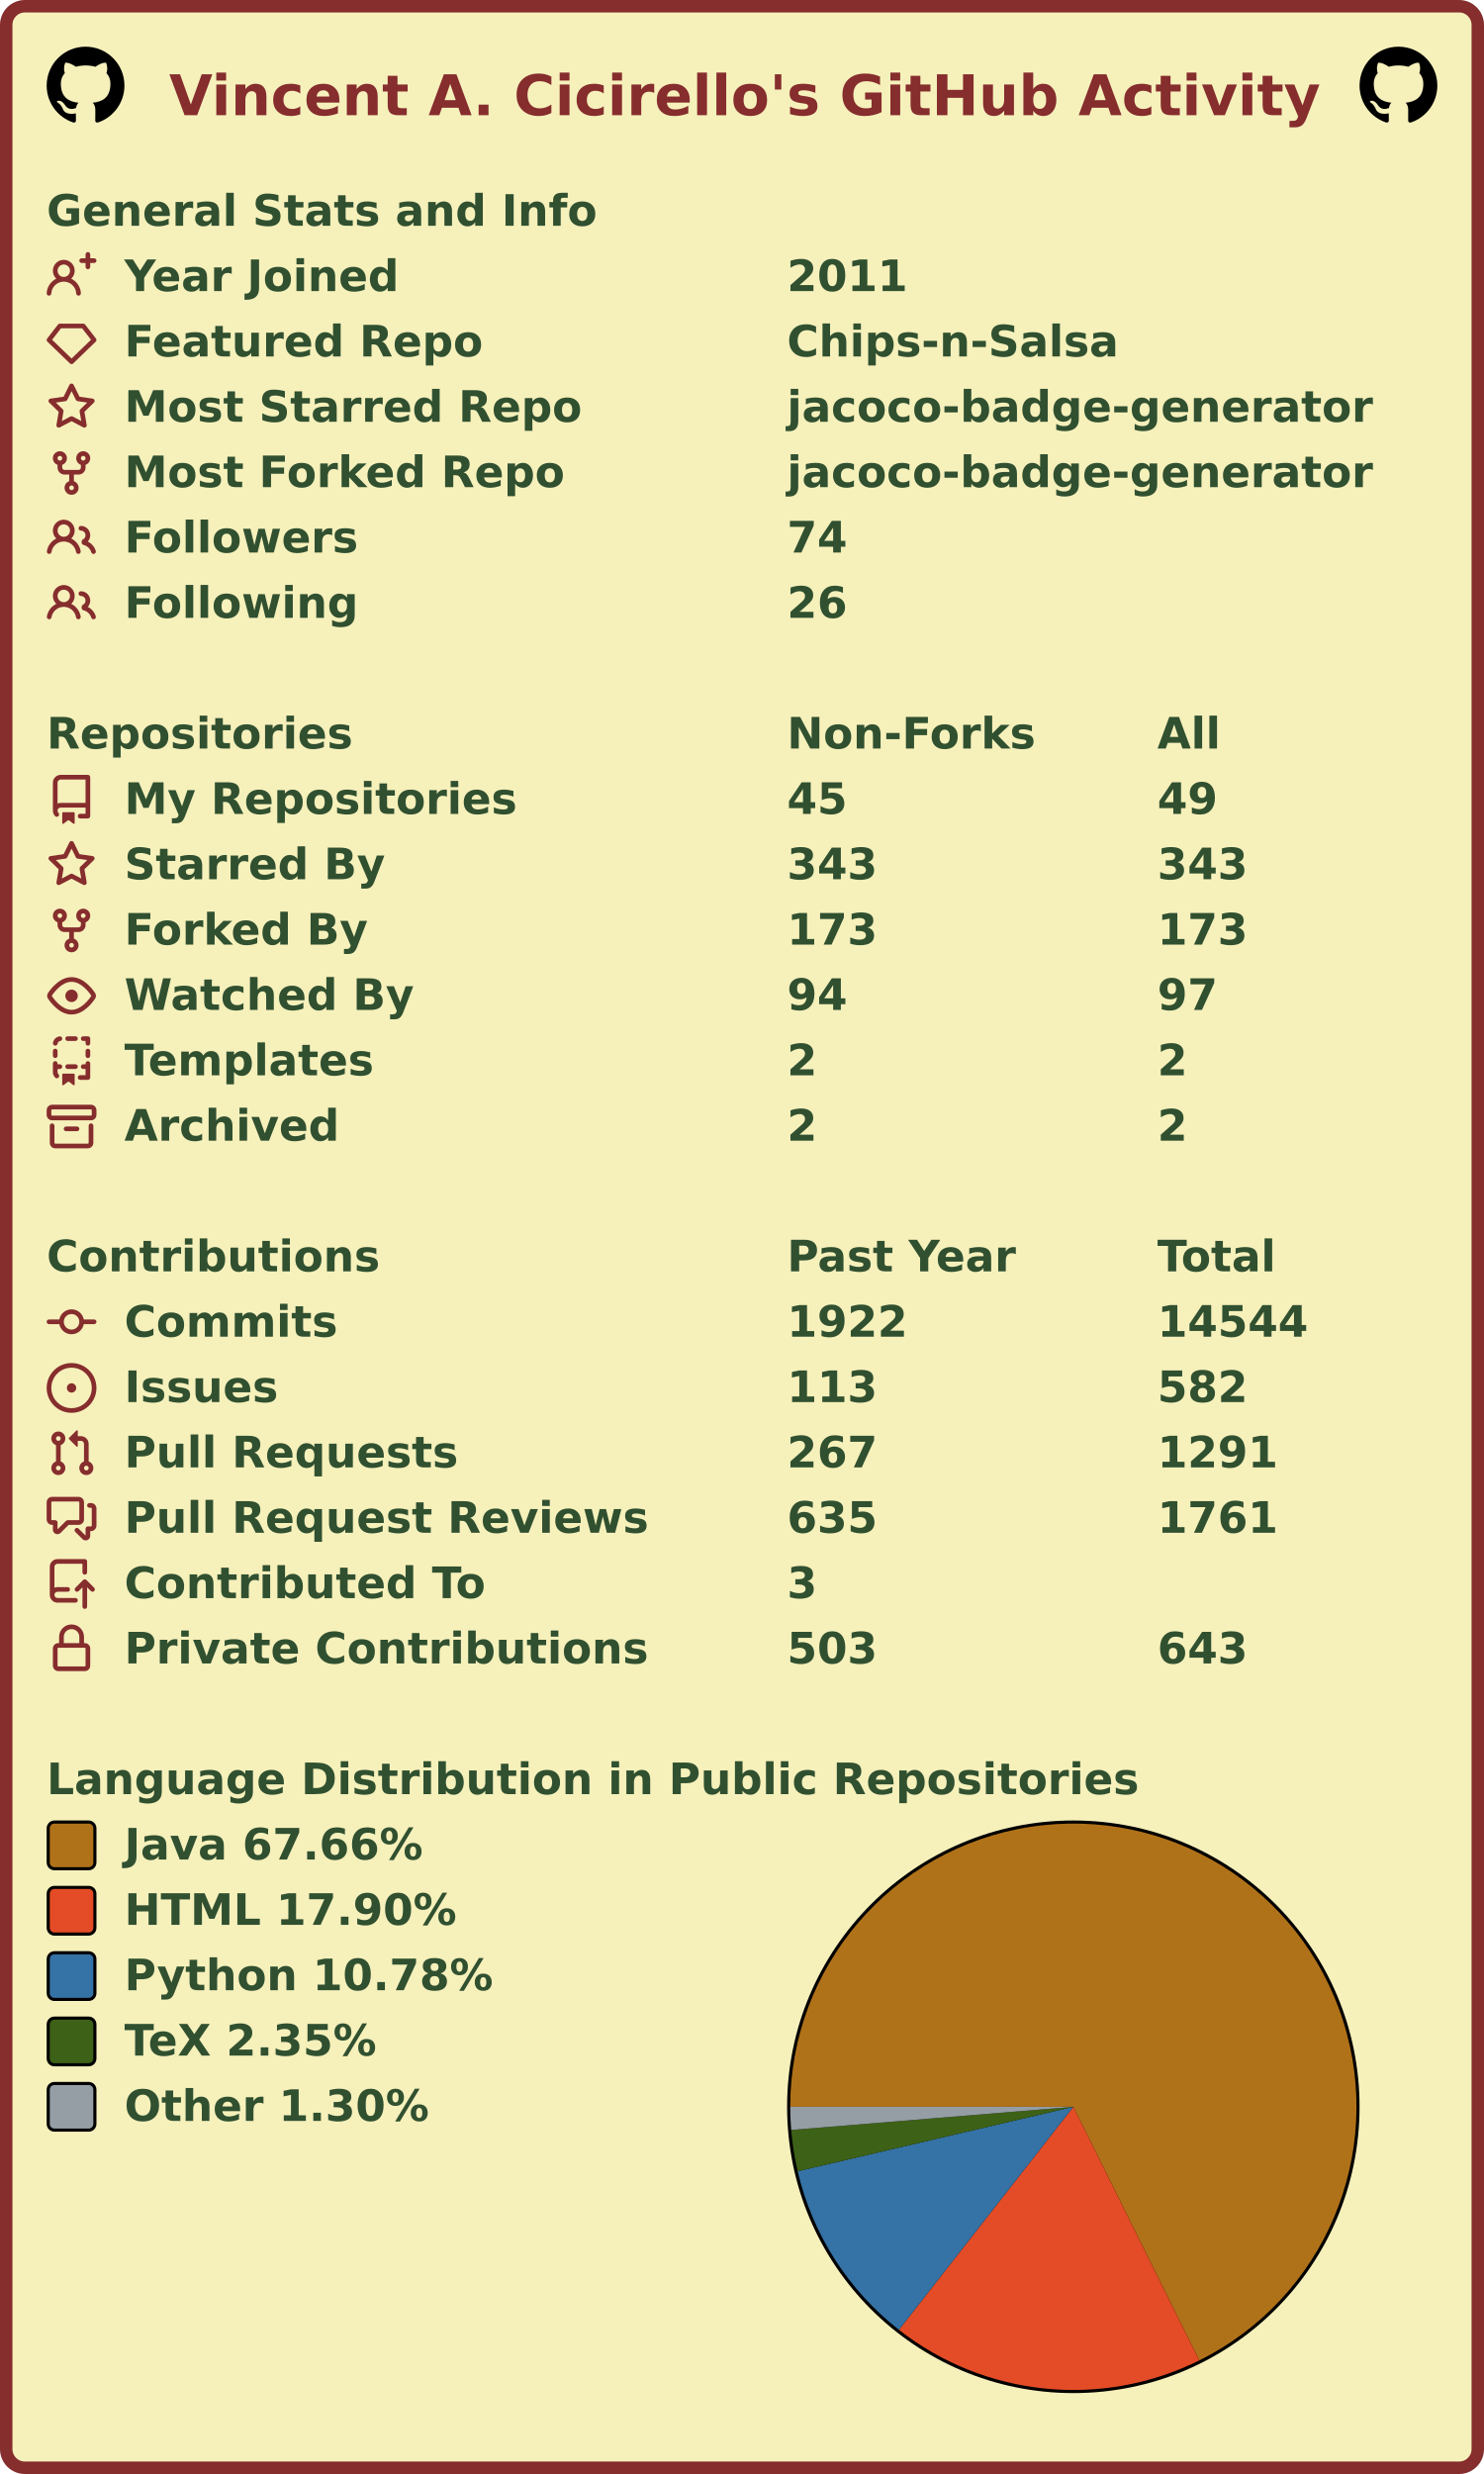
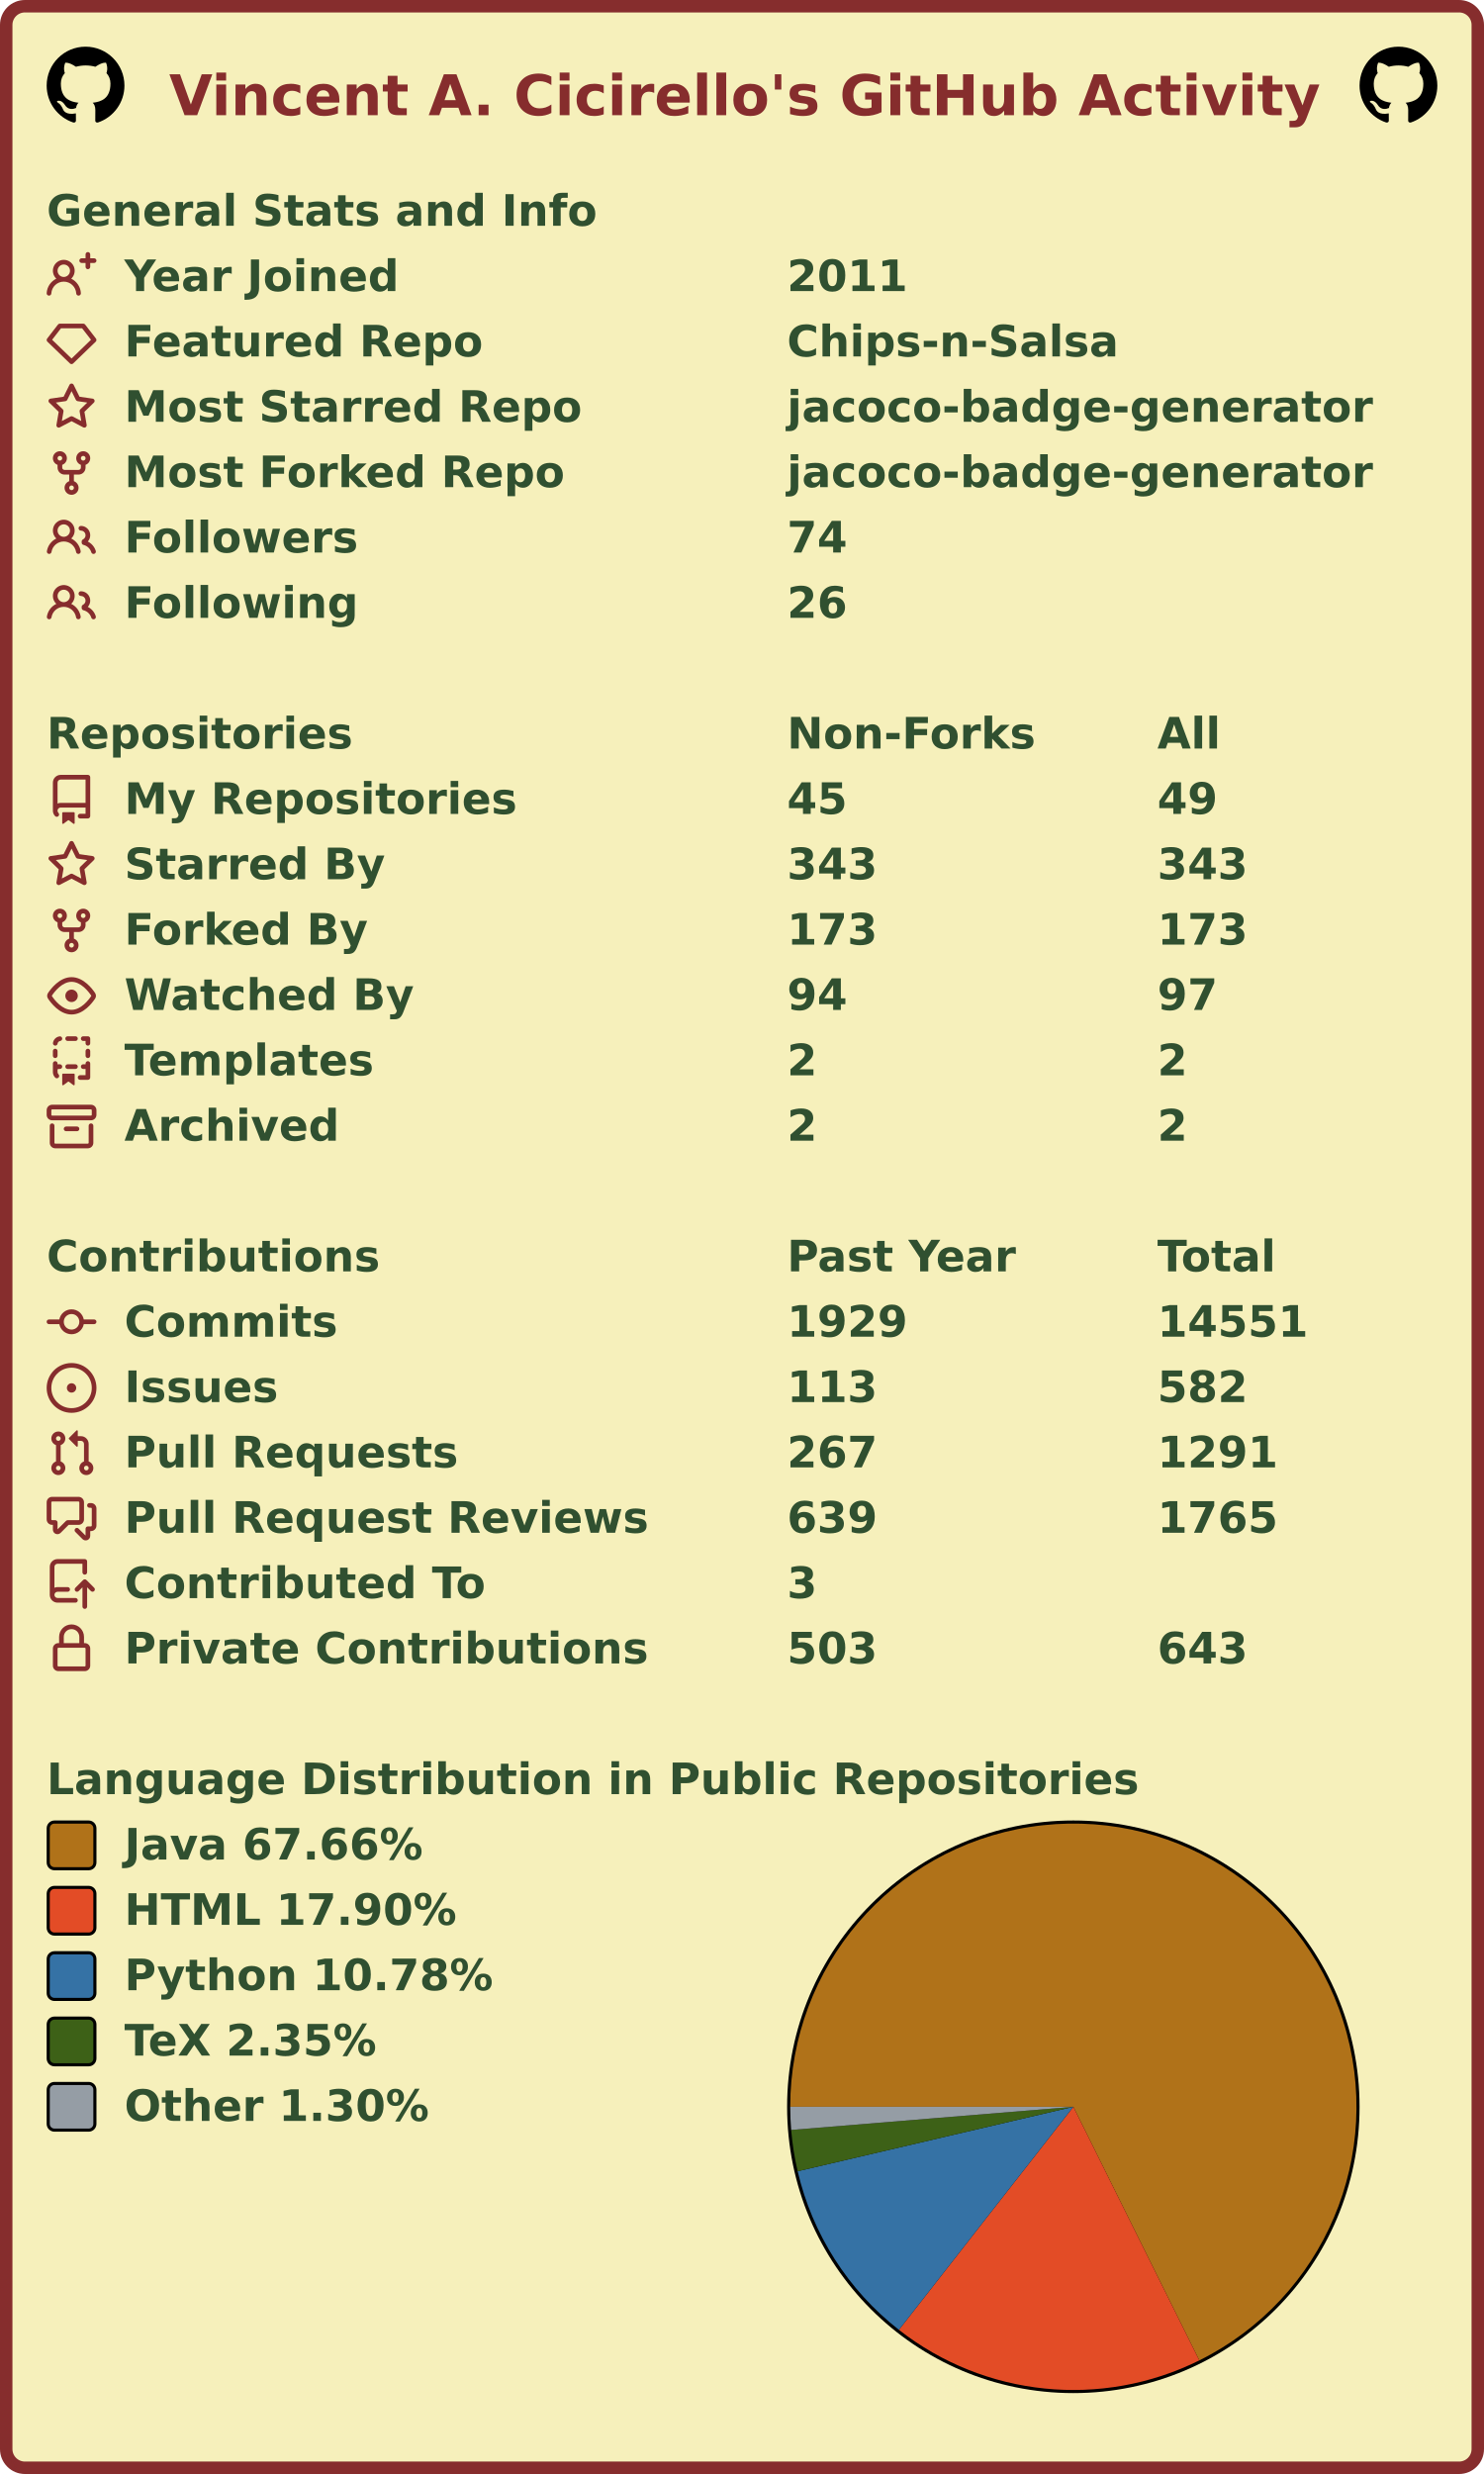
<svg xmlns="http://www.w3.org/2000/svg" width="477" height="795" viewBox="0 0 477 795" lang="en" xml:lang="en">
  <rect x="2" y="2" stroke-width="4" rx="6" width="473" height="791" stroke="#862d2d" fill="#f6f0bb" />
  <g font-weight="600" font-size="110pt" font-family="Verdana,Geneva,DejaVu Sans,sans-serif" text-rendering="geometricPrecision">
    <text x="442" y="301" lengthAdjust="spacingAndGlyphs" textLength="2985" transform="scale(0.123)" fill="#862d2d">Vincent A. Cicirello's GitHub Activity</text>
    <svg x="15" y="15" width="25" height="25" viewBox="0 0 16 16">
      <path fill="#000000" fill-rule="evenodd" d="M8 0C3.58 0 0 3.58 0 8c0 3.54 2.29 6.53 5.47 7.59.4.07.55-.17.55-.38 0-.19-.01-.82-.01-1.49-2.01.37-2.53-.49-2.69-.94-.09-.23-.48-.94-.82-1.13-.28-.15-.68-.52-.01-.53.63-.01 1.08.58 1.23.82.72 1.21 1.87.87 2.33.66.07-.52.28-.87.51-1.07-1.78-.2-3.64-.89-3.64-3.95 0-.87.31-1.59.82-2.15-.08-.2-.36-1.02.08-2.12 0 0 .67-.21 2.2.82.64-.18 1.32-.27 2-.27.68 0 1.36.09 2 .27 1.53-1.04 2.2-.82 2.2-.82.44 1.1.16 1.92.08 2.12.51.56.82 1.27.82 2.15 0 3.07-1.87 3.75-3.65 3.95.29.25.54.73.54 1.48 0 1.07-.01 1.93-.01 2.2 0 .21.15.46.55.38A8.013 8.013 0 0016 8c0-4.42-3.58-8-8-8z" />
    </svg>
    <svg x="437" y="15" width="25" height="25" viewBox="0 0 16 16">
      <path fill="#000000" fill-rule="evenodd" d="M8 0C3.58 0 0 3.58 0 8c0 3.54 2.29 6.53 5.47 7.59.4.07.55-.17.55-.38 0-.19-.01-.82-.01-1.49-2.01.37-2.53-.49-2.69-.94-.09-.23-.48-.94-.82-1.13-.28-.15-.68-.52-.01-.53.63-.01 1.08.58 1.23.82.72 1.21 1.87.87 2.33.66.07-.52.28-.87.51-1.07-1.78-.2-3.64-.89-3.64-3.95 0-.87.31-1.59.82-2.15-.08-.2-.36-1.02.08-2.12 0 0 .67-.21 2.2.82.64-.18 1.32-.27 2-.27.68 0 1.36.09 2 .27 1.53-1.04 2.2-.82 2.2-.82.44 1.1.16 1.92.08 2.12.51.56.82 1.27.82 2.15 0 3.07-1.87 3.75-3.65 3.95.29.25.54.73.54 1.48 0 1.07-.01 1.93-.01 2.2 0 .21.15.46.55.38A8.013 8.013 0 0016 8c0-4.42-3.58-8-8-8z" />
    </svg>
    <g transform="translate(0, 60)" fill="#305030">
      <g transform="translate(15, 0)">
        <g transform="scale(0.095)">
          <text x="0" y="132" textLength="1851" lengthAdjust="spacingAndGlyphs">General Stats and Info</text>
        </g>
      </g>
      <g transform="translate(15, 21)">
        <path fill="#862d2d" fill-rule="evenodd" d="M13.25 0a.75.75 0 01.75.75V2h1.25a.75.75 0 010 1.5H14v1.25a.75.75 0 01-1.5 0V3.5h-1.25a.75.75 0 010-1.5h1.25V.75a.75.75 0 01.75-.75zM5.5 4a2 2 0 100 4 2 2 0 000-4zm2.4 4.548a3.5 3.5 0 10-4.799 0 5.527 5.527 0 00-3.1 4.66.75.75 0 101.498.085A4.01 4.01 0 015.5 9.5a4.01 4.01 0 014.001 3.793.75.75 0 101.498-.086 5.527 5.527 0 00-3.1-4.659z" />
        <g transform="scale(0.095)">
          <text lengthAdjust="spacingAndGlyphs" textLength="932" x="263" y="132">Year Joined</text>
          <text lengthAdjust="spacingAndGlyphs" textLength="420" x="2505" y="132">2011</text>
        </g>
      </g>
      <g transform="translate(15, 42)">
        <path fill="#862d2d" fill-rule="evenodd" d="M3.637 2.291A.75.75 0 014.23 2h7.54a.75.75 0 01.593.291l3.48 4.5a.75.75 0 01-.072.999l-7.25 7a.75.75 0 01-1.042 0l-7.25-7a.75.75 0 01-.072-.999l3.48-4.5zM4.598 3.5L1.754 7.177 8 13.207l6.246-6.03L11.402 3.5H4.598z" />
        <g transform="scale(0.095)">
          <text lengthAdjust="spacingAndGlyphs" textLength="1215" x="263" y="132">Featured Repo</text>
          <text lengthAdjust="spacingAndGlyphs" textLength="1120" x="2505" y="132">Chips-n-Salsa</text>
        </g>
      </g>
      <g transform="translate(15, 63)">
        <path fill="#862d2d" fill-rule="evenodd" d="M8 .25a.75.75 0 01.673.418l1.882 3.815 4.21.612a.75.75 0 01.416 1.279l-3.046 2.97.719 4.192a.75.75 0 01-1.088.791L8 12.347l-3.766 1.98a.75.75 0 01-1.088-.79l.72-4.194L.818 6.374a.75.75 0 01.416-1.28l4.21-.611L7.327.668A.75.75 0 018 .25zm0 2.445L6.615 5.5a.75.75 0 01-.564.41l-3.097.45 2.24 2.184a.75.75 0 01.216.664l-.528 3.084 2.769-1.456a.75.75 0 01.698 0l2.77 1.456-.53-3.084a.75.75 0 01.216-.664l2.24-2.183-3.096-.45a.75.75 0 01-.564-.41L8 2.694v.001z" />
        <g transform="scale(0.095)">
          <text lengthAdjust="spacingAndGlyphs" textLength="1532" x="263" y="132">Most Starred Repo</text>
          <text lengthAdjust="spacingAndGlyphs" textLength="1986" x="2505" y="132">jacoco-badge-generator</text>
        </g>
      </g>
      <g transform="translate(15, 84)">
        <path fill="#862d2d" fill-rule="evenodd" d="M5 3.25a.75.75 0 11-1.5 0 .75.75 0 011.5 0zm0 2.122a2.25 2.25 0 10-1.5 0v.878A2.25 2.25 0 005.75 8.5h1.5v2.128a2.251 2.251 0 101.5 0V8.5h1.5a2.25 2.25 0 002.25-2.25v-.878a2.25 2.25 0 10-1.5 0v.878a.75.75 0 01-.75.75h-4.5A.75.75 0 015 6.25v-.878zm3.75 7.378a.75.75 0 11-1.5 0 .75.75 0 011.5 0zm3-8.75a.75.75 0 100-1.5.75.75 0 000 1.5z" />
        <g transform="scale(0.095)">
          <text lengthAdjust="spacingAndGlyphs" textLength="1485" x="263" y="132">Most Forked Repo</text>
          <text lengthAdjust="spacingAndGlyphs" textLength="1986" x="2505" y="132">jacoco-badge-generator</text>
        </g>
      </g>
      <g transform="translate(15, 105)">
        <path fill="#862d2d" fill-rule="evenodd" d="M5.5 3.5a2 2 0 100 4 2 2 0 000-4zM2 5.5a3.5 3.5 0 115.898 2.549 5.507 5.507 0 013.034 4.084.75.75 0 11-1.482.235 4.001 4.001 0 00-7.9 0 .75.75 0 01-1.482-.236A5.507 5.507 0 013.102 8.05 3.49 3.49 0 012 5.5zM11 4a.75.75 0 100 1.5 1.5 1.5 0 01.666 2.844.75.75 0 00-.416.672v.352a.75.75 0 00.574.73c1.2.289 2.162 1.2 2.522 2.372a.75.75 0 101.434-.44 5.01 5.01 0 00-2.56-3.012A3 3 0 0011 4z" />
        <g transform="scale(0.095)">
          <text lengthAdjust="spacingAndGlyphs" textLength="778" x="263" y="132">Followers</text>
          <text lengthAdjust="spacingAndGlyphs" textLength="210" x="2505" y="132">74</text>
        </g>
      </g>
      <g transform="translate(15, 126)">
        <path fill="#862d2d" fill-rule="evenodd" d="M5.5 3.5a2 2 0 100 4 2 2 0 000-4zM2 5.5a3.5 3.5 0 115.898 2.549 5.507 5.507 0 013.034 4.084.75.75 0 11-1.482.235 4.001 4.001 0 00-7.9 0 .75.75 0 01-1.482-.236A5.507 5.507 0 013.102 8.05 3.49 3.49 0 012 5.5zM11 4a.75.75 0 100 1.5 1.5 1.5 0 01.666 2.844.75.75 0 00-.416.672v.352a.75.75 0 00.574.73c1.2.289 2.162 1.2 2.522 2.372a.75.75 0 101.434-.44 5.01 5.01 0 00-2.56-3.012A3 3 0 0011 4z" />
        <g transform="scale(0.095)">
          <text lengthAdjust="spacingAndGlyphs" textLength="780" x="263" y="132">Following</text>
          <text lengthAdjust="spacingAndGlyphs" textLength="210" x="2505" y="132">26</text>
        </g>
      </g>
    </g>
    <g transform="translate(0, 228)" fill="#305030">
      <g transform="translate(15, 0)">
        <g transform="scale(0.095)">
          <text x="0" y="132" textLength="1020" lengthAdjust="spacingAndGlyphs">Repositories</text>
          <text x="2505" y="132" textLength="832" lengthAdjust="spacingAndGlyphs">Non-Forks</text>
          <text x="3758" y="132" textLength="206" lengthAdjust="spacingAndGlyphs">All</text>
        </g>
      </g>
      <g transform="translate(15, 21)">
        <path fill="#862d2d" fill-rule="evenodd" d="M2 2.5A2.5 2.5 0 014.5 0h8.75a.75.75 0 01.75.75v12.5a.75.75 0 01-.75.75h-2.5a.75.75 0 110-1.5h1.75v-2h-8a1 1 0 00-.714 1.7.75.75 0 01-1.072 1.05A2.495 2.495 0 012 11.5v-9zm10.5-1V9h-8c-.356 0-.694.074-1 .208V2.5a1 1 0 011-1h8zM5 12.25v3.25a.25.25 0 00.4.2l1.45-1.087a.25.25 0 01.3 0L8.6 15.7a.25.25 0 00.4-.2v-3.25a.25.25 0 00-.25-.25h-3.5a.25.25 0 00-.25.25z" />
        <g transform="scale(0.095)">
          <text lengthAdjust="spacingAndGlyphs" textLength="1312" x="263" y="132">My Repositories</text>
          <text lengthAdjust="spacingAndGlyphs" textLength="210" x="2505" y="132">45</text>
          <text lengthAdjust="spacingAndGlyphs" textLength="210" x="3758" y="132">49</text>
        </g>
      </g>
      <g transform="translate(15, 42)">
        <path fill="#862d2d" fill-rule="evenodd" d="M8 .25a.75.75 0 01.673.418l1.882 3.815 4.21.612a.75.75 0 01.416 1.279l-3.046 2.97.719 4.192a.75.75 0 01-1.088.791L8 12.347l-3.766 1.98a.75.75 0 01-1.088-.79l.72-4.194L.818 6.374a.75.75 0 01.416-1.28l4.21-.611L7.327.668A.75.75 0 018 .25zm0 2.445L6.615 5.5a.75.75 0 01-.564.41l-3.097.45 2.24 2.184a.75.75 0 01.216.664l-.528 3.084 2.769-1.456a.75.75 0 01.698 0l2.77 1.456-.53-3.084a.75.75 0 01.216-.664l2.24-2.183-3.096-.45a.75.75 0 01-.564-.41L8 2.694v.001z" />
        <g transform="scale(0.095)">
          <text lengthAdjust="spacingAndGlyphs" textLength="874" x="263" y="132">Starred By</text>
          <text lengthAdjust="spacingAndGlyphs" textLength="315" x="2505" y="132">343</text>
          <text lengthAdjust="spacingAndGlyphs" textLength="315" x="3758" y="132">343</text>
        </g>
      </g>
      <g transform="translate(15, 63)">
        <path fill="#862d2d" fill-rule="evenodd" d="M5 3.25a.75.75 0 11-1.5 0 .75.75 0 011.5 0zm0 2.122a2.25 2.25 0 10-1.5 0v.878A2.25 2.25 0 005.75 8.5h1.5v2.128a2.251 2.251 0 101.5 0V8.5h1.5a2.25 2.25 0 002.25-2.25v-.878a2.25 2.25 0 10-1.5 0v.878a.75.75 0 01-.75.75h-4.5A.75.75 0 015 6.25v-.878zm3.75 7.378a.75.75 0 11-1.5 0 .75.75 0 011.5 0zm3-8.75a.75.75 0 100-1.5.75.75 0 000 1.5z" />
        <g transform="scale(0.095)">
          <text lengthAdjust="spacingAndGlyphs" textLength="828" x="263" y="132">Forked By</text>
          <text lengthAdjust="spacingAndGlyphs" textLength="315" x="2505" y="132">173</text>
          <text lengthAdjust="spacingAndGlyphs" textLength="315" x="3758" y="132">173</text>
        </g>
      </g>
      <g transform="translate(15, 84)">
        <path fill="#862d2d" fill-rule="evenodd" d="M1.679 7.932c.412-.621 1.242-1.75 2.366-2.717C5.175 4.242 6.527 3.5 8 3.5c1.473 0 2.824.742 3.955 1.715 1.124.967 1.954 2.096 2.366 2.717a.119.119 0 010 .136c-.412.621-1.242 1.75-2.366 2.717C10.825 11.758 9.473 12.5 8 12.5c-1.473 0-2.824-.742-3.955-1.715C2.92 9.818 2.09 8.69 1.679 8.068a.119.119 0 010-.136zM8 2c-1.981 0-3.67.992-4.933 2.078C1.797 5.169.88 6.423.43 7.1a1.619 1.619 0 000 1.798c.45.678 1.367 1.932 2.637 3.024C4.329 13.008 6.019 14 8 14c1.981 0 3.67-.992 4.933-2.078 1.27-1.091 2.187-2.345 2.637-3.023a1.619 1.619 0 000-1.798c-.45-.678-1.367-1.932-2.637-3.023C11.671 2.992 9.981 2 8 2zm0 8a2 2 0 100-4 2 2 0 000 4z" />
        <g transform="scale(0.095)">
          <text lengthAdjust="spacingAndGlyphs" textLength="993" x="263" y="132">Watched By</text>
          <text lengthAdjust="spacingAndGlyphs" textLength="210" x="2505" y="132">94</text>
          <text lengthAdjust="spacingAndGlyphs" textLength="210" x="3758" y="132">97</text>
        </g>
      </g>
      <g transform="translate(15, 105)">
        <path fill="#862d2d" fill-rule="evenodd" d="M6 .75A.75.75 0 016.75 0h2.5a.75.75 0 010 1.5h-2.5A.75.75 0 016 .75zm5 0a.75.75 0 01.75-.75h1.5a.75.75 0 01.75.75v1.5a.75.75 0 01-1.5 0V1.5h-.75A.75.75 0 0111 .75zM4.992.662a.75.75 0 01-.636.848c-.436.063-.783.41-.846.846a.75.75 0 01-1.485-.212A2.501 2.501 0 014.144.025a.75.75 0 01.848.637zM2.75 4a.75.75 0 01.75.75v1.5a.75.75 0 01-1.5 0v-1.5A.75.75 0 012.75 4zm10.5 0a.75.75 0 01.75.75v1.5a.75.75 0 01-1.5 0v-1.5a.75.75 0 01.75-.75zM2.75 8a.75.75 0 01.75.75v.268A1.72 1.72 0 013.75 9h.5a.75.75 0 010 1.5h-.5a.25.25 0 00-.25.25v.75c0 .28.114.532.3.714a.75.75 0 01-1.05 1.072A2.495 2.495 0 012 11.5V8.75A.75.75 0 012.75 8zm10.5 0a.75.75 0 01.75.75v4.5a.75.75 0 01-.75.75h-2.5a.75.75 0 010-1.5h1.75v-2h-.75a.75.75 0 010-1.5h.75v-.25a.75.75 0 01.75-.75zM6 9.75A.75.75 0 016.75 9h2.5a.75.75 0 010 1.5h-2.5A.75.75 0 016 9.75zm-1 2.5v3.25a.25.25 0 00.4.2l1.45-1.087a.25.25 0 01.3 0L8.6 15.7a.25.25 0 00.4-.2v-3.25a.25.25 0 00-.25-.25h-3.5a.25.25 0 00-.25.25z" />
        <g transform="scale(0.095)">
          <text lengthAdjust="spacingAndGlyphs" textLength="868" x="263" y="132">Templates</text>
          <text lengthAdjust="spacingAndGlyphs" textLength="105" x="2505" y="132">2</text>
          <text lengthAdjust="spacingAndGlyphs" textLength="105" x="3758" y="132">2</text>
        </g>
      </g>
      <g transform="translate(15, 126)">
        <path fill="#862d2d" fill-rule="evenodd" d="M1.75 2.5a.25.25 0 00-.25.25v1.5c0 .138.112.25.25.25h12.5a.25.25 0 00.25-.25v-1.5a.25.25 0 00-.25-.25H1.75zM0 2.75C0 1.784.784 1 1.75 1h12.5c.966 0 1.75.784 1.75 1.75v1.5A1.75 1.75 0 0114.25 6H1.75A1.75 1.75 0 010 4.25v-1.5zM1.75 7a.75.75 0 01.75.75v5.5c0 .138.112.25.25.25h10.5a.25.25 0 00.25-.25v-5.5a.75.75 0 111.5 0v5.5A1.75 1.75 0 0113.25 15H2.75A1.75 1.75 0 011 13.25v-5.5A.75.75 0 011.75 7zm4.5 1a.75.75 0 000 1.5h3.5a.75.75 0 100-1.5h-3.5z" />
        <g transform="scale(0.095)">
          <text lengthAdjust="spacingAndGlyphs" textLength="726" x="263" y="132">Archived</text>
          <text lengthAdjust="spacingAndGlyphs" textLength="105" x="2505" y="132">2</text>
          <text lengthAdjust="spacingAndGlyphs" textLength="105" x="3758" y="132">2</text>
        </g>
      </g>
    </g>
    <g transform="translate(0, 396)" fill="#305030">
      <g transform="translate(15, 0)">
        <g transform="scale(0.095)">
          <text x="0" y="132" textLength="1112" lengthAdjust="spacingAndGlyphs">Contributions</text>
          <text x="2505" y="132" textLength="774" lengthAdjust="spacingAndGlyphs">Past Year</text>
          <text x="3758" y="132" textLength="414" lengthAdjust="spacingAndGlyphs">Total</text>
        </g>
      </g>
      <g transform="translate(15, 21)">
        <path fill="#862d2d" fill-rule="evenodd" d="M10.5 7.75a2.5 2.5 0 11-5 0 2.5 2.5 0 015 0zm1.43.75a4.002 4.002 0 01-7.86 0H.75a.75.75 0 110-1.5h3.32a4.001 4.001 0 017.86 0h3.32a.75.75 0 110 1.5h-3.32z" />
        <g transform="scale(0.095)">
          <text lengthAdjust="spacingAndGlyphs" textLength="734" x="263" y="132">Commits</text>
-           <text lengthAdjust="spacingAndGlyphs" textLength="420" x="2505" y="132">1922</text>
-           <text lengthAdjust="spacingAndGlyphs" textLength="525" x="3758" y="132">14544</text>
+           <text lengthAdjust="spacingAndGlyphs" textLength="420" x="2505" y="132">1929</text>
+           <text lengthAdjust="spacingAndGlyphs" textLength="525" x="3758" y="132">14551</text>
        </g>
      </g>
      <g transform="translate(15, 42)">
        <path fill="#862d2d" d="M8 9.5a1.5 1.5 0 100-3 1.5 1.5 0 000 3z" />
        <path fill="#862d2d" fill-rule="evenodd" d="M8 0a8 8 0 100 16A8 8 0 008 0zM1.5 8a6.5 6.5 0 1113 0 6.5 6.5 0 01-13 0z" />
        <g transform="scale(0.095)">
          <text lengthAdjust="spacingAndGlyphs" textLength="512" x="263" y="132">Issues</text>
          <text lengthAdjust="spacingAndGlyphs" textLength="315" x="2505" y="132">113</text>
          <text lengthAdjust="spacingAndGlyphs" textLength="315" x="3758" y="132">582</text>
        </g>
      </g>
      <g transform="translate(15, 63)">
        <path fill="#862d2d" fill-rule="evenodd" d="M7.177 3.073L9.573.677A.25.25 0 0110 .854v4.792a.25.25 0 01-.427.177L7.177 3.427a.25.25 0 010-.354zM3.75 2.5a.75.75 0 100 1.5.75.75 0 000-1.5zm-2.25.75a2.25 2.25 0 113 2.122v5.256a2.251 2.251 0 11-1.5 0V5.372A2.25 2.25 0 011.5 3.25zM11 2.5h-1V4h1a1 1 0 011 1v5.628a2.251 2.251 0 101.5 0V5A2.5 2.5 0 0011 2.5zm1 10.25a.75.75 0 111.5 0 .75.75 0 01-1.5 0zM3.75 12a.75.75 0 100 1.5.75.75 0 000-1.5z" />
        <g transform="scale(0.095)">
          <text lengthAdjust="spacingAndGlyphs" textLength="1113" x="263" y="132">Pull Requests</text>
          <text lengthAdjust="spacingAndGlyphs" textLength="315" x="2505" y="132">267</text>
          <text lengthAdjust="spacingAndGlyphs" textLength="420" x="3758" y="132">1291</text>
        </g>
      </g>
      <g transform="translate(15, 84)">
        <path fill="#862d2d" fill-rule="evenodd" d="M1.5 2.75a.25.25 0 01.25-.25h8.5a.25.25 0 01.25.25v5.5a.25.25 0 01-.25.25h-3.5a.75.75 0 00-.53.22L3.5 11.44V9.25a.75.75 0 00-.75-.75h-1a.25.25 0 01-.25-.25v-5.5zM1.75 1A1.75 1.75 0 000 2.75v5.5C0 9.216.784 10 1.75 10H2v1.543a1.457 1.457 0 002.487 1.03L7.061 10h3.189A1.75 1.75 0 0012 8.25v-5.5A1.75 1.75 0 0010.25 1h-8.5zM14.5 4.75a.25.25 0 00-.25-.25h-.5a.75.75 0 110-1.5h.5c.966 0 1.75.784 1.75 1.75v5.5A1.75 1.75 0 0114.25 12H14v1.543a1.457 1.457 0 01-2.487 1.03L9.22 12.28a.75.75 0 111.06-1.06l2.22 2.22v-2.19a.75.75 0 01.75-.75h1a.25.25 0 00.25-.25v-5.5z" />
        <g transform="scale(0.095)">
          <text lengthAdjust="spacingAndGlyphs" textLength="1762" x="263" y="132">Pull Request Reviews</text>
-           <text lengthAdjust="spacingAndGlyphs" textLength="315" x="2505" y="132">635</text>
-           <text lengthAdjust="spacingAndGlyphs" textLength="420" x="3758" y="132">1761</text>
+           <text lengthAdjust="spacingAndGlyphs" textLength="315" x="2505" y="132">639</text>
+           <text lengthAdjust="spacingAndGlyphs" textLength="420" x="3758" y="132">1765</text>
        </g>
      </g>
      <g transform="translate(15, 105)">
        <path fill="#862d2d" fill-rule="evenodd" d="M1 2.5A2.5 2.5 0 013.5 0h8.75a.75.75 0 01.75.75v3.5a.75.75 0 01-1.5 0V1.5h-8a1 1 0 00-1 1v6.708A2.492 2.492 0 013.5 9h3.25a.75.75 0 010 1.5H3.5a1 1 0 100 2h5.75a.75.75 0 010 1.5H3.5A2.5 2.5 0 011 11.5v-9zm13.23 7.79a.75.75 0 001.06-1.06l-2.505-2.505a.75.75 0 00-1.06 0L9.22 9.229a.75.75 0 001.06 1.061l1.225-1.224v6.184a.75.75 0 001.5 0V9.066l1.224 1.224z" />
        <g transform="scale(0.095)">
          <text lengthAdjust="spacingAndGlyphs" textLength="1234" x="263" y="132">Contributed To</text>
          <text lengthAdjust="spacingAndGlyphs" textLength="105" x="2505" y="132">3</text>
        </g>
      </g>
      <g transform="translate(15, 126)">
        <path fill="#862d2d" fill-rule="evenodd" d="M4 4v2h-.25A1.75 1.75 0 002 7.75v5.5c0 .966.784 1.75 1.75 1.75h8.5A1.75 1.75 0 0014 13.25v-5.5A1.75 1.75 0 0012.25 6H12V4a4 4 0 10-8 0zm6.5 2V4a2.5 2.5 0 00-5 0v2h5zM12 7.5h.25a.25.25 0 01.25.25v5.5a.25.25 0 01-.25.25h-8.5a.25.25 0 01-.25-.25v-5.5a.25.25 0 01.25-.25H12z" />
        <g transform="scale(0.095)">
          <text lengthAdjust="spacingAndGlyphs" textLength="1742" x="263" y="132">Private Contributions</text>
          <text lengthAdjust="spacingAndGlyphs" textLength="315" x="2505" y="132">503</text>
          <text lengthAdjust="spacingAndGlyphs" textLength="315" x="3758" y="132">643</text>
        </g>
      </g>
    </g>
    <g transform="translate(0, 564)" fill="#305030">
      <g transform="translate(15, 0)">
        <g transform="scale(0.095)">
          <text x="0" y="132" textLength="3652" lengthAdjust="spacingAndGlyphs">Language Distribution in Public Repositories</text>
        </g>
      </g>
      <g transform="translate(253, 21)">
        <circle cx="92" cy="92" r="92" fill="#000000" />
      </g>
      <g transform="translate(254, 22)">
        <g>
          <path fill-rule="evenodd" fill="#b07219" d="M 0.0,91 A 91 91 0 1 1 131.494 172.494 L 91,91 Z" />
          <path fill-rule="evenodd" fill="#e34c26" d="M 131.494,172.494 A 91 91 0 0 1 34.935 162.678 L 91,91 Z" />
          <path fill-rule="evenodd" fill="#3572A5" d="M 34.935,162.678 A 91 91 0 0 1 2.388 111.712 L 91,91 Z" />
          <path fill-rule="evenodd" fill="#3D6117" d="M 2.388,111.712 A 91 91 0 0 1 0.305 98.441 L 91,91 Z" />
          <path fill-rule="evenodd" fill="#959da5" d="M 0.305,98.441 A 91 91 0 0 1 0.0 91 L 91,91 Z" />
          <animateTransform attributeName="transform" attributeType="XML" type="rotate" from="0 91 91" to="360 91 91" dur="10s" repeatCount="indefinite" />
        </g>
      </g>
      <g transform="translate(15, 21)">
        <rect x="0.5" y="0.5" rx="2" width="15" height="15" fill="#b07219" stroke-width="1" stroke="#000000" />
        <text transform="scale(0.095)" x="263" y="132" textLength="1038" lengthAdjust="spacingAndGlyphs">Java 67.66%</text>
      </g>
      <g transform="translate(15, 42)">
        <rect x="0.5" y="0.5" rx="2" width="15" height="15" fill="#e34c26" stroke-width="1" stroke="#000000" />
        <text transform="scale(0.095)" x="263" y="132" textLength="1142" lengthAdjust="spacingAndGlyphs">HTML 17.90%</text>
      </g>
      <g transform="translate(15, 63)">
        <rect x="0.5" y="0.5" rx="2" width="15" height="15" fill="#3572A5" stroke-width="1" stroke="#000000" />
        <text transform="scale(0.095)" x="263" y="132" textLength="1254" lengthAdjust="spacingAndGlyphs">Python 10.78%</text>
      </g>
      <g transform="translate(15, 84)">
        <rect x="0.5" y="0.5" rx="2" width="15" height="15" fill="#3D6117" stroke-width="1" stroke="#000000" />
        <text transform="scale(0.095)" x="263" y="132" textLength="894" lengthAdjust="spacingAndGlyphs">TeX 2.35%</text>
      </g>
      <g transform="translate(15, 105)">
        <rect x="0.5" y="0.5" rx="2" width="15" height="15" fill="#959da5" stroke-width="1" stroke="#000000" />
        <text transform="scale(0.095)" x="263" y="132" textLength="1047" lengthAdjust="spacingAndGlyphs">Other 1.30%</text>
      </g>
    </g>
  </g>
</svg>
